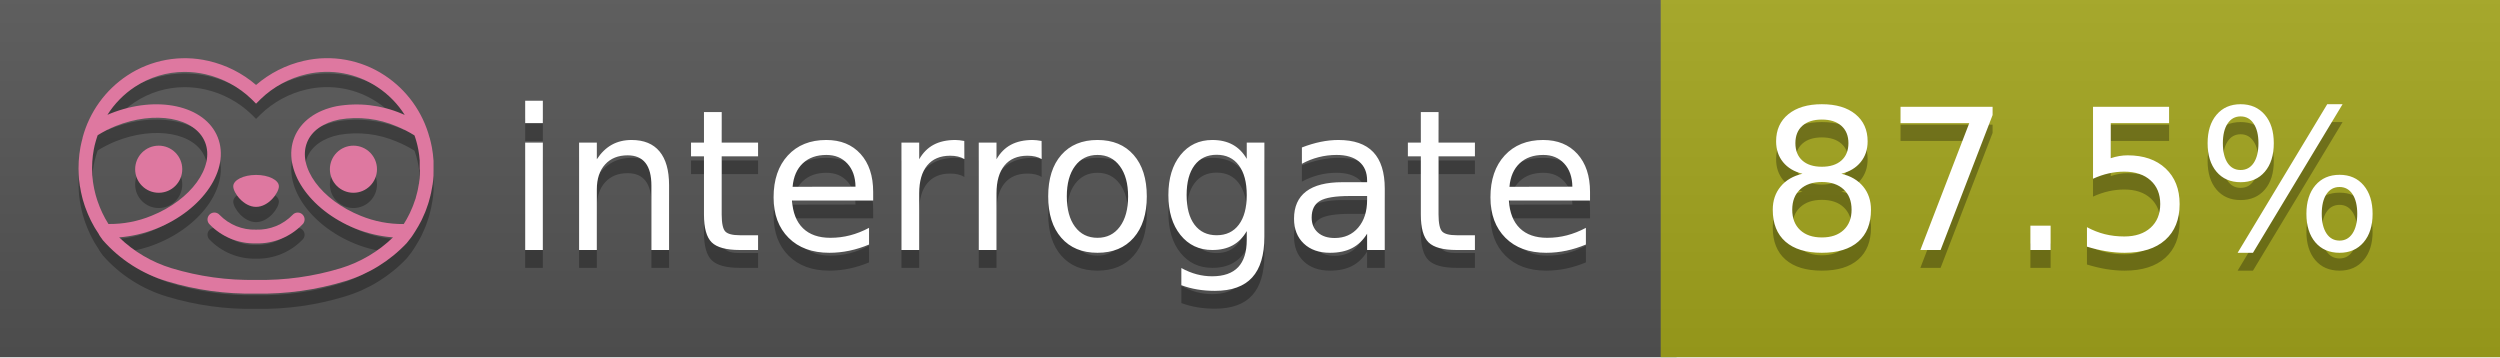
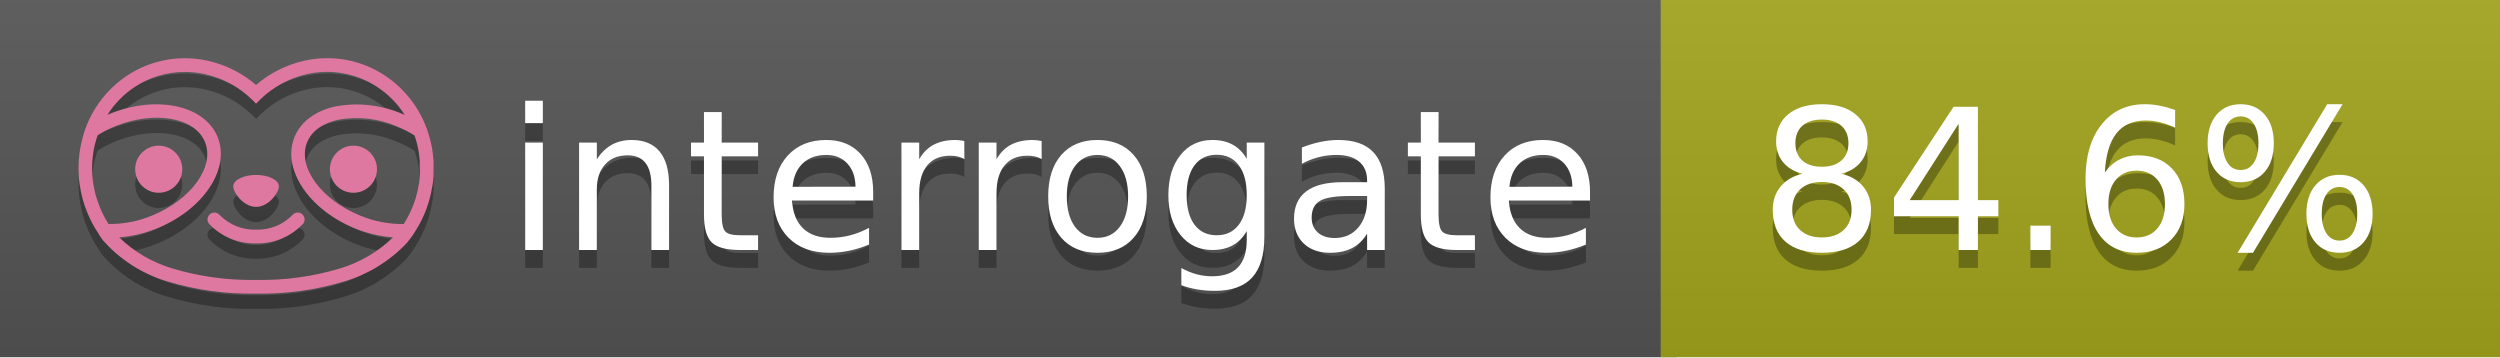
<svg xmlns="http://www.w3.org/2000/svg" width="140" height="20" viewBox="0 0 140 20" version="1.1" xml:space="preserve" style="fill-rule:evenodd;clip-rule:evenodd;stroke-linejoin:round;stroke-miterlimit:2;">
  <g transform="matrix(1,0,0,1,22,0)">
    <g id="backgrounds" transform="matrix(1.32789,0,0,1,-22.3892,0)">
      <rect x="0" y="0" width="71" height="20" style="fill:rgb(85,85,85);" />
    </g>
    <rect x="71" y="0" width="47" height="20" data-interrogate="color" style="fill:#a4a61d" />
    <g transform="matrix(1.19746,0,0,1,-22.3744,-4.85723e-16)">
      <rect x="0" y="0" width="118" height="20" style="fill:url(#_Linear1);" />
    </g>
  </g>
  <g fill="#fff" text-anchor="middle" font-family="DejaVu Sans,Verdana,Geneva,sans-serif" font-size="110">
    <text x="590" y="150" fill="#010101" fill-opacity=".3" transform="scale(.1)" textLength="610">interrogate</text>
    <text x="590" y="140" transform="scale(.1)" textLength="610">interrogate</text>
-     <text x="1160" y="150" fill="#010101" fill-opacity=".3" transform="scale(.1)" textLength="370" data-interrogate="result">87.5%</text>
-     <text x="1160" y="140" transform="scale(.1)" textLength="370" data-interrogate="result">87.5%</text>
+     <text x="1160" y="150" fill="#010101" fill-opacity=".3" transform="scale(.1)" textLength="370" data-interrogate="result">84.6%</text>
+     <text x="1160" y="140" transform="scale(.1)" textLength="370" data-interrogate="result">84.6%</text>
  </g>
  <g id="logo-shadow" transform="matrix(0.854876,0,0,0.854876,-6.73514,1.732)">
    <g transform="matrix(0.299012,0,0,0.299012,9.70229,-6.68582)">
      <path d="M50,64.25C52.76,64.25 55,61.13 55,59.75C55,58.37 52.76,57.25 50,57.25C47.24,57.25 45,58.37 45,59.75C45,61.13 47.24,64.25 50,64.25Z" style="fill:rgb(1,1,1);fill-opacity:0.3;fill-rule:nonzero;" />
    </g>
    <g transform="matrix(0.299012,0,0,0.299012,9.70229,-6.68582)">
      <path d="M88,49.05C86.506,43.475 83.018,38.638 78.2,35.46C72.969,32.002 66.539,30.844 60.43,32.26C56.576,33.145 52.995,34.958 50,37.54C46.998,34.958 43.411,33.149 39.55,32.27C33.441,30.853 27.011,32.011 21.78,35.47C16.97,38.652 13.489,43.489 12,49.06L12,49.13C11.82,49.79 11.66,50.46 11.53,51.13C11.146,53.207 11.021,55.323 11.16,57.43C11.16,58.03 11.26,58.63 11.34,59.23C11.34,59.51 11.43,59.79 11.48,60.07C11.53,60.35 11.58,60.68 11.64,60.98C11.7,61.28 11.8,61.69 11.89,62.05C11.98,62.41 11.99,62.47 12.05,62.68C12.16,63.07 12.28,63.46 12.41,63.84L12.58,64.34C12.72,64.74 12.88,65.14 13.04,65.53L13.23,65.98C13.403,66.373 13.583,66.767 13.77,67.16L13.99,67.59C14.19,67.97 14.39,68.35 14.61,68.73L14.87,69.15C15.1,69.52 15.33,69.89 15.58,70.26L15.58,70.32L15.99,70.93C16.14,71.14 16.29,71.36 16.45,71.57C20.206,75.83 25.086,78.95 30.53,80.57C36.839,82.48 43.41,83.385 50,83.25C56.599,83.374 63.177,82.456 69.49,80.53C74.644,78.978 79.303,76.102 83,72.19C83.34,71.78 83.65,71.35 84,70.92L84.18,70.66L84.33,70.44L84.41,70.32C84.55,70.12 84.67,69.9 84.81,69.7C85.07,69.3 85.32,68.89 85.55,68.48C85.78,68.07 86.02,67.65 86.23,67.22C86.31,67.05 86.39,66.88 86.47,66.7C86.67,66.28 86.85,65.87 87.03,65.44L87.23,64.92C87.397,64.487 87.55,64.05 87.69,63.61L87.85,63.09C87.98,62.64 88.1,62.19 88.21,61.74C88.21,61.57 88.3,61.39 88.33,61.22C88.43,60.75 88.52,60.22 88.6,59.79C88.6,59.64 88.66,59.49 88.68,59.33C88.77,58.71 88.84,58.08 88.88,57.45L88.88,54.17C88.817,53.164 88.693,52.162 88.51,51.17C88.38,50.5 88.23,49.84 88.05,49.17L88,49.05ZM85.89,56.44L85.89,57.23C85.89,57.78 85.79,58.32 85.72,58.86C85.72,59.01 85.72,59.15 85.65,59.3C85.59,59.7 85.51,60.11 85.43,60.51L85.32,60.99C85.23,61.38 85.12,61.77 85.01,62.16C85.01,62.31 84.93,62.46 84.88,62.6C84.74,63.04 84.59,63.47 84.42,63.9L84.27,64.28C84.1,64.71 83.91,65.14 83.71,65.56C83.51,65.98 83.43,66.12 83.28,66.4L83.01,66.91C82.83,67.223 82.643,67.537 82.45,67.85L82.35,68.01C79.121,68.047 75.918,67.434 72.93,66.21C64.27,62.74 59,55.52 61.18,50.11C62.18,47.6 64.7,45.82 68.26,45.11C72.489,44.395 76.835,44.908 80.78,46.59C82.141,47.144 83.453,47.813 84.7,48.59C84.76,48.76 84.82,48.93 84.88,49.1C84.94,49.27 85.05,49.63 85.12,49.9C85.28,50.5 85.44,51.1 85.55,51.73C85.691,52.507 85.792,53.292 85.85,54.08L85.85,55.89C85.85,56.12 85.91,56.25 85.91,56.45L85.89,56.44ZM17.66,68C16.668,66.435 15.869,64.756 15.28,63L15.17,62.68C15.06,62.35 14.96,62.01 14.87,61.68C14.823,61.493 14.777,61.31 14.73,61.13C14.66,60.84 14.59,60.55 14.53,60.27C14.47,59.99 14.43,59.72 14.38,59.44C14.33,59.16 14.3,59 14.27,58.78C14.2,58.27 14.15,57.78 14.11,57.23L14.11,57.03C14.008,55.236 14.122,53.437 14.45,51.67C14.56,51.06 14.71,50.46 14.88,49.87C14.96,49.59 15.04,49.32 15.13,49.05C15.22,48.78 15.24,48.72 15.3,48.55C16.548,47.774 17.859,47.105 19.22,46.55C27.86,43.09 36.65,44.67 38.82,50.08C40.99,55.49 35.73,62.74 27.09,66.2C24.101,67.431 20.893,68.043 17.66,68ZM68.57,77.68C62.554,79.508 56.287,80.376 50,80.25C43.737,80.37 37.495,79.506 31.5,77.69C27.185,76.38 23.243,74.062 20,70.93C22.815,70.706 25.58,70.055 28.2,69C38.37,64.92 44.39,56 41.6,49C38.81,42 28.27,39.72 18.1,43.8L17.43,44.09C18.973,41.648 21.019,39.561 23.43,37.97C26.671,35.824 30.473,34.68 34.36,34.68C35.884,34.681 37.404,34.852 38.89,35.19C42.694,36.049 46.191,37.935 49,40.64L50,41.64L51,40.64C53.797,37.937 57.279,36.049 61.07,35.18C66.402,33.947 72.014,34.968 76.57,38C78.98,39.588 81.026,41.671 82.57,44.11L81.9,43.82C77.409,41.921 72.464,41.355 67.66,42.19C63.08,43.12 59.79,45.54 58.39,49.02C55.6,55.97 61.62,64.94 71.79,69.02C74.414,70.07 77.182,70.714 80,70.93C76.776,74.05 72.859,76.363 68.57,77.68Z" style="fill:rgb(1,1,1);fill-opacity:0.3;fill-rule:nonzero;" />
    </g>
    <g transform="matrix(0.299012,0,0,0.299012,9.70229,-6.68582)">
      <circle cx="71.33" cy="56" r="5.16" style="fill:rgb(1,1,1);fill-opacity:0.3;" />
    </g>
    <g transform="matrix(0.299012,0,0,0.299012,9.70229,-6.68582)">
      <circle cx="28.67" cy="56" r="5.16" style="fill:rgb(1,1,1);fill-opacity:0.3;" />
    </g>
    <g transform="matrix(0.299012,0,0,0.299012,9.70229,-6.68582)">
      <path d="M58,66C55.912,68.161 53.003,69.339 50,69.24C46.997,69.339 44.088,68.161 42,66C41.714,65.677 41.302,65.491 40.87,65.491C40.042,65.491 39.361,66.172 39.361,67C39.361,67.368 39.496,67.724 39.74,68C42.403,70.804 46.134,72.35 50,72.25C53.862,72.347 57.59,70.802 60.25,68C60.495,67.725 60.63,67.369 60.63,67C60.63,66.174 59.951,65.495 59.125,65.495C58.695,65.495 58.285,65.679 58,66Z" style="fill:rgb(1,1,1);fill-opacity:0.3;fill-rule:nonzero;" />
    </g>
  </g>
  <g id="logo-pink" transform="matrix(0.854876,0,0,0.854876,-6.73514,0.877124)">
    <g transform="matrix(0.299012,0,0,0.299012,9.70229,-6.68582)">
      <path d="M50,64.25C52.76,64.25 55,61.13 55,59.75C55,58.37 52.76,57.25 50,57.25C47.24,57.25 45,58.37 45,59.75C45,61.13 47.24,64.25 50,64.25Z" style="fill:rgb(222,120,160);fill-rule:nonzero;" />
    </g>
    <g transform="matrix(0.299012,0,0,0.299012,9.70229,-6.68582)">
      <path d="M88,49.05C86.506,43.475 83.018,38.638 78.2,35.46C72.969,32.002 66.539,30.844 60.43,32.26C56.576,33.145 52.995,34.958 50,37.54C46.998,34.958 43.411,33.149 39.55,32.27C33.441,30.853 27.011,32.011 21.78,35.47C16.97,38.652 13.489,43.489 12,49.06L12,49.13C11.82,49.79 11.66,50.46 11.53,51.13C11.146,53.207 11.021,55.323 11.16,57.43C11.16,58.03 11.26,58.63 11.34,59.23C11.34,59.51 11.43,59.79 11.48,60.07C11.53,60.35 11.58,60.68 11.64,60.98C11.7,61.28 11.8,61.69 11.89,62.05C11.98,62.41 11.99,62.47 12.05,62.68C12.16,63.07 12.28,63.46 12.41,63.84L12.58,64.34C12.72,64.74 12.88,65.14 13.04,65.53L13.23,65.98C13.403,66.373 13.583,66.767 13.77,67.16L13.99,67.59C14.19,67.97 14.39,68.35 14.61,68.73L14.87,69.15C15.1,69.52 15.33,69.89 15.58,70.26L15.58,70.32L15.99,70.93C16.14,71.14 16.29,71.36 16.45,71.57C20.206,75.83 25.086,78.95 30.53,80.57C36.839,82.48 43.41,83.385 50,83.25C56.599,83.374 63.177,82.456 69.49,80.53C74.644,78.978 79.303,76.102 83,72.19C83.34,71.78 83.65,71.35 84,70.92L84.18,70.66L84.33,70.44L84.41,70.32C84.55,70.12 84.67,69.9 84.81,69.7C85.07,69.3 85.32,68.89 85.55,68.48C85.78,68.07 86.02,67.65 86.23,67.22C86.31,67.05 86.39,66.88 86.47,66.7C86.67,66.28 86.85,65.87 87.03,65.44L87.23,64.92C87.397,64.487 87.55,64.05 87.69,63.61L87.85,63.09C87.98,62.64 88.1,62.19 88.21,61.74C88.21,61.57 88.3,61.39 88.33,61.22C88.43,60.75 88.52,60.22 88.6,59.79C88.6,59.64 88.66,59.49 88.68,59.33C88.77,58.71 88.84,58.08 88.88,57.45L88.88,54.17C88.817,53.164 88.693,52.162 88.51,51.17C88.38,50.5 88.23,49.84 88.05,49.17L88,49.05ZM85.89,56.44L85.89,57.23C85.89,57.78 85.79,58.32 85.72,58.86C85.72,59.01 85.72,59.15 85.65,59.3C85.59,59.7 85.51,60.11 85.43,60.51L85.32,60.99C85.23,61.38 85.12,61.77 85.01,62.16C85.01,62.31 84.93,62.46 84.88,62.6C84.74,63.04 84.59,63.47 84.42,63.9L84.27,64.28C84.1,64.71 83.91,65.14 83.71,65.56C83.51,65.98 83.43,66.12 83.28,66.4L83.01,66.91C82.83,67.223 82.643,67.537 82.45,67.85L82.35,68.01C79.121,68.047 75.918,67.434 72.93,66.21C64.27,62.74 59,55.52 61.18,50.11C62.18,47.6 64.7,45.82 68.26,45.11C72.489,44.395 76.835,44.908 80.78,46.59C82.141,47.144 83.453,47.813 84.7,48.59C84.76,48.76 84.82,48.93 84.88,49.1C84.94,49.27 85.05,49.63 85.12,49.9C85.28,50.5 85.44,51.1 85.55,51.73C85.691,52.507 85.792,53.292 85.85,54.08L85.85,55.89C85.85,56.12 85.91,56.25 85.91,56.45L85.89,56.44ZM17.66,68C16.668,66.435 15.869,64.756 15.28,63L15.17,62.68C15.06,62.35 14.96,62.01 14.87,61.68C14.823,61.493 14.777,61.31 14.73,61.13C14.66,60.84 14.59,60.55 14.53,60.27C14.47,59.99 14.43,59.72 14.38,59.44C14.33,59.16 14.3,59 14.27,58.78C14.2,58.27 14.15,57.78 14.11,57.23L14.11,57.03C14.008,55.236 14.122,53.437 14.45,51.67C14.56,51.06 14.71,50.46 14.88,49.87C14.96,49.59 15.04,49.32 15.13,49.05C15.22,48.78 15.24,48.72 15.3,48.55C16.548,47.774 17.859,47.105 19.22,46.55C27.86,43.09 36.65,44.67 38.82,50.08C40.99,55.49 35.73,62.74 27.09,66.2C24.101,67.431 20.893,68.043 17.66,68ZM68.57,77.68C62.554,79.508 56.287,80.376 50,80.25C43.737,80.37 37.495,79.506 31.5,77.69C27.185,76.38 23.243,74.062 20,70.93C22.815,70.706 25.58,70.055 28.2,69C38.37,64.92 44.39,56 41.6,49C38.81,42 28.27,39.72 18.1,43.8L17.43,44.09C18.973,41.648 21.019,39.561 23.43,37.97C26.671,35.824 30.473,34.68 34.36,34.68C35.884,34.681 37.404,34.852 38.89,35.19C42.694,36.049 46.191,37.935 49,40.64L50,41.64L51,40.64C53.797,37.937 57.279,36.049 61.07,35.18C66.402,33.947 72.014,34.968 76.57,38C78.98,39.588 81.026,41.671 82.57,44.11L81.9,43.82C77.409,41.921 72.464,41.355 67.66,42.19C63.08,43.12 59.79,45.54 58.39,49.02C55.6,55.97 61.62,64.94 71.79,69.02C74.414,70.07 77.182,70.714 80,70.93C76.776,74.05 72.859,76.363 68.57,77.68Z" style="fill:rgb(222,120,160);fill-rule:nonzero;" />
    </g>
    <g transform="matrix(0.299012,0,0,0.299012,9.70229,-6.68582)">
      <circle cx="71.33" cy="56" r="5.16" style="fill:rgb(222,120,160);" />
    </g>
    <g transform="matrix(0.299012,0,0,0.299012,9.70229,-6.68582)">
      <circle cx="28.67" cy="56" r="5.16" style="fill:rgb(222,120,160);" />
    </g>
    <g transform="matrix(0.299012,0,0,0.299012,9.70229,-6.68582)">
      <path d="M58,66C55.912,68.161 53.003,69.339 50,69.24C46.997,69.339 44.088,68.161 42,66C41.714,65.677 41.302,65.491 40.87,65.491C40.042,65.491 39.361,66.172 39.361,67C39.361,67.368 39.496,67.724 39.74,68C42.403,70.804 46.134,72.35 50,72.25C53.862,72.347 57.59,70.802 60.25,68C60.495,67.725 60.63,67.369 60.63,67C60.63,66.174 59.951,65.495 59.125,65.495C58.695,65.495 58.285,65.679 58,66Z" style="fill:rgb(222,120,160);fill-rule:nonzero;" />
    </g>
  </g>
  <defs>
    <linearGradient id="_Linear1" x1="0" y1="0" x2="1" y2="0" gradientUnits="userSpaceOnUse" gradientTransform="matrix(1.22465e-15,20,-20,1.22465e-15,0,0)">
      <stop offset="0" style="stop-color:rgb(187,187,187);stop-opacity:0.1" />
      <stop offset="1" style="stop-color:black;stop-opacity:0.1" />
    </linearGradient>
  </defs>
</svg>
